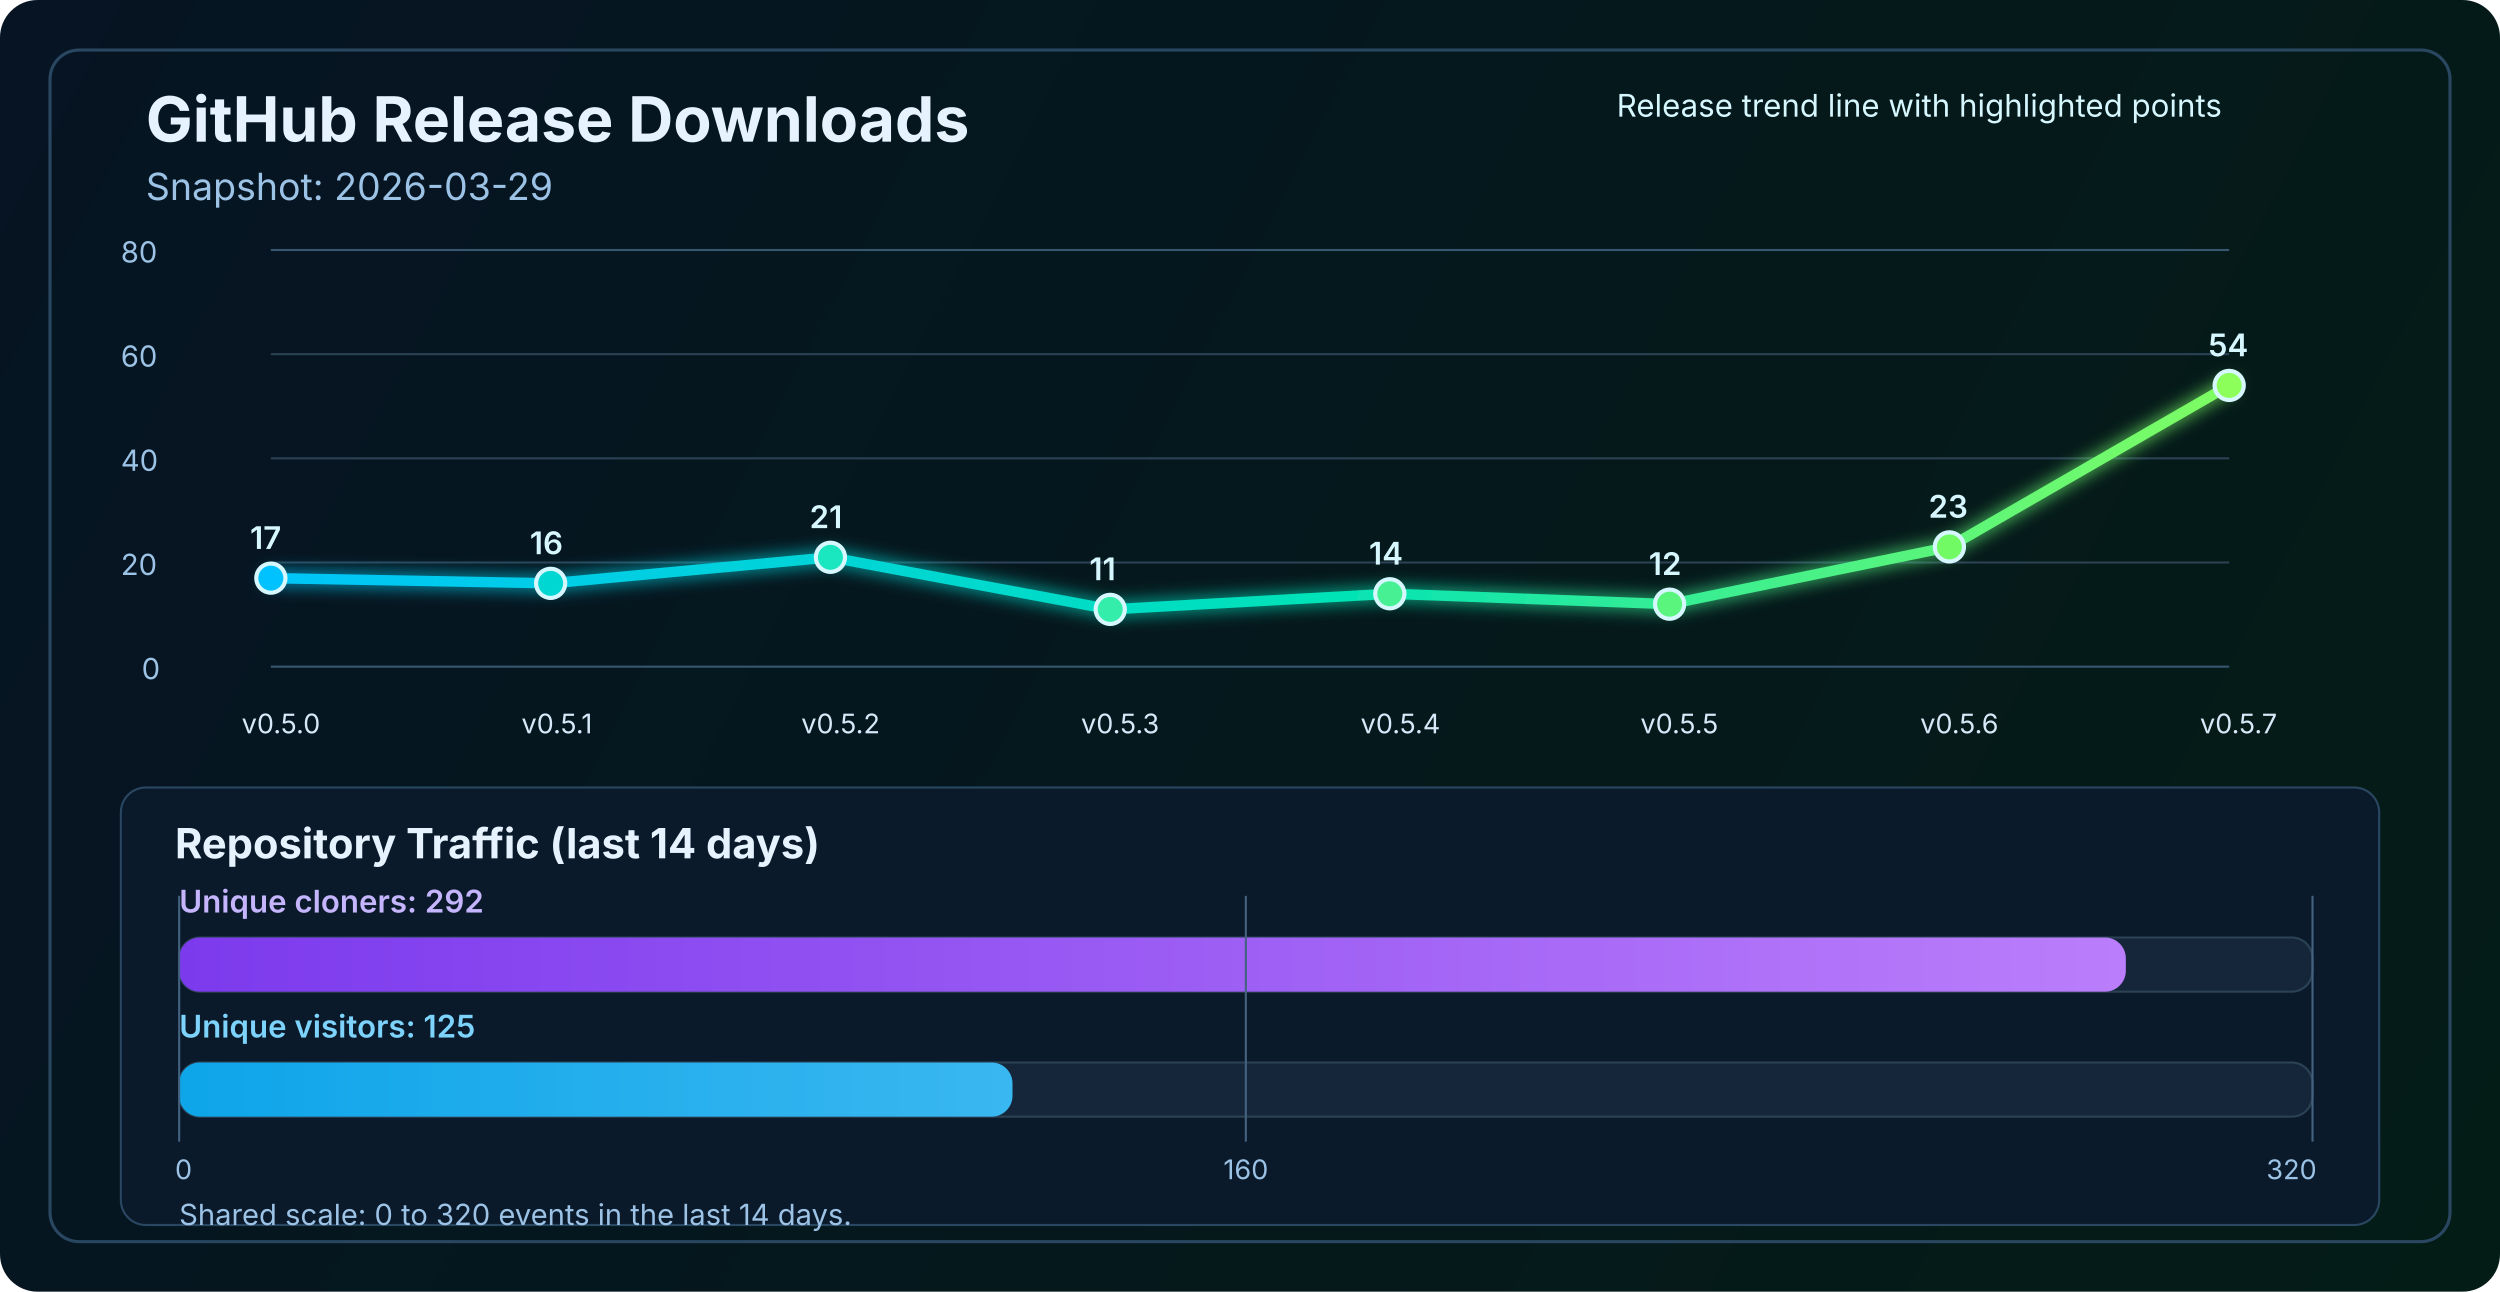
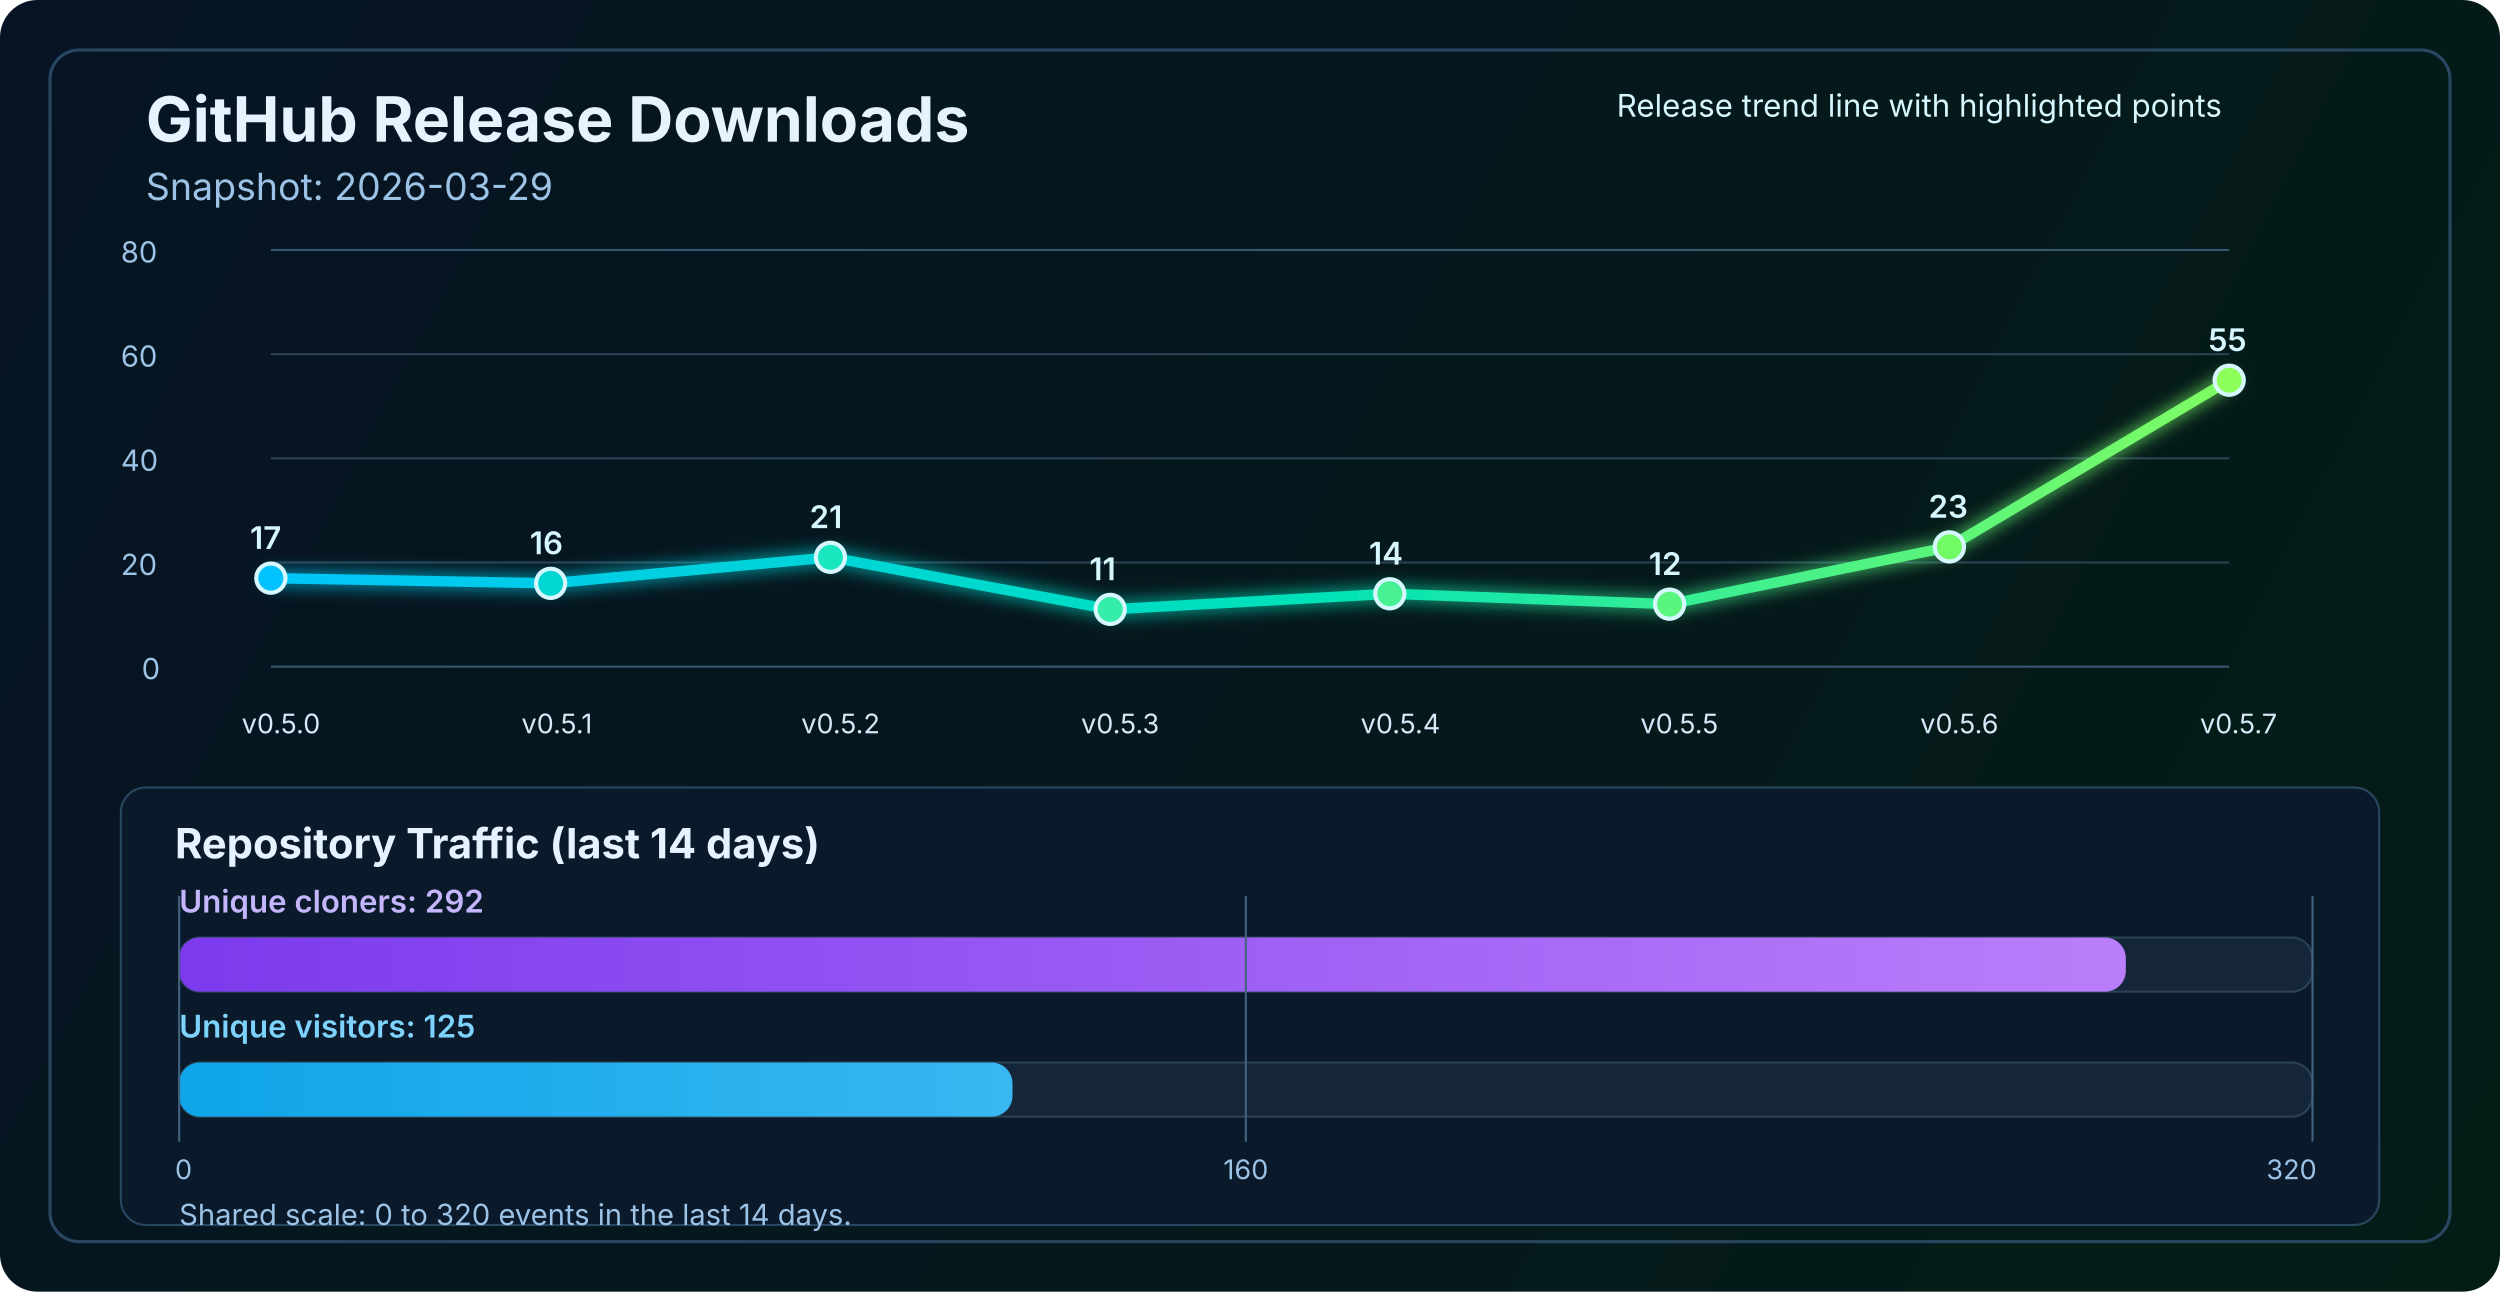
<svg xmlns="http://www.w3.org/2000/svg" width="1200" height="620" viewBox="0 0 1200 620" fill="none" role="img" aria-labelledby="title desc">
  <defs>
    <linearGradient id="bg" x1="0" y1="0" x2="1200" y2="620" gradientUnits="userSpaceOnUse">
      <stop stop-color="#061423" />
      <stop offset="1" stop-color="#041C16" />
    </linearGradient>
    <linearGradient id="line" x1="130" y1="86" x2="1070" y2="340" gradientUnits="userSpaceOnUse">
      <stop stop-color="#00C2FF" />
      <stop offset="0.55" stop-color="#00E2B8" />
      <stop offset="1" stop-color="#8CFF5A" />
    </linearGradient>
    <linearGradient id="cloneFill" x1="86" y1="450" x2="1110" y2="450" gradientUnits="userSpaceOnUse">
      <stop stop-color="#7C3AED" />
      <stop offset="1" stop-color="#C084FC" />
    </linearGradient>
    <linearGradient id="viewFill" x1="86" y1="482" x2="1110" y2="482" gradientUnits="userSpaceOnUse">
      <stop stop-color="#0EA5E9" />
      <stop offset="1" stop-color="#7DD3FC" />
    </linearGradient>
    <filter id="glow" x="-50%" y="-50%" width="200%" height="200%">
      <feGaussianBlur stdDeviation="4" result="blur" />
      <feMerge>
        <feMergeNode in="blur" />
        <feMergeNode in="SourceGraphic" />
      </feMerge>
    </filter>
  </defs>
  <rect width="1200" height="620" rx="18" fill="url(#bg)" />
  <rect x="24" y="24" width="1152" height="572" rx="14" stroke="#2A4762" stroke-width="1.5" />
  <text x="70" y="68" fill="#E6F3FF" font-size="30" font-family="SF Pro Display, -apple-system, BlinkMacSystemFont, Segoe UI, sans-serif" font-weight="700">GitHub Release Downloads</text>
  <text x="70" y="96" fill="#9CC3E6" font-size="18" font-family="SF Pro Text, -apple-system, BlinkMacSystemFont, Segoe UI, sans-serif">Snapshot: 2026-03-29</text>
  <line x1="130" y1="320.0" x2="1070" y2="320.0" stroke="#37566F" stroke-width="1" />
  <line x1="130" y1="270.0" x2="1070" y2="270.0" stroke="#2B4255" stroke-width="1" />
  <line x1="130" y1="220.0" x2="1070" y2="220.0" stroke="#2B4255" stroke-width="1" />
  <line x1="130" y1="170.0" x2="1070" y2="170.0" stroke="#2B4255" stroke-width="1" />
  <line x1="130" y1="120.0" x2="1070" y2="120.0" stroke="#37566F" stroke-width="1" />
  <text x="68" y="326.0" fill="#9CC3E6" font-size="14" font-family="SF Pro Text, -apple-system, BlinkMacSystemFont, Segoe UI, sans-serif">0</text>
  <text x="58" y="276.0" fill="#9CC3E6" font-size="14" font-family="SF Pro Text, -apple-system, BlinkMacSystemFont, Segoe UI, sans-serif">20</text>
  <text x="58" y="226.0" fill="#9CC3E6" font-size="14" font-family="SF Pro Text, -apple-system, BlinkMacSystemFont, Segoe UI, sans-serif">40</text>
  <text x="58" y="176.0" fill="#9CC3E6" font-size="14" font-family="SF Pro Text, -apple-system, BlinkMacSystemFont, Segoe UI, sans-serif">60</text>
  <text x="58" y="126.0" fill="#9CC3E6" font-size="14" font-family="SF Pro Text, -apple-system, BlinkMacSystemFont, Segoe UI, sans-serif">80</text>
-   <polyline points="130.0,277.5 264.3,280.0 398.6,267.5 532.9,292.5 667.1,285.0 801.4,290.0 935.7,262.5 1070.0,185.0" fill="none" stroke="url(#line)" stroke-width="5" stroke-linecap="round" stroke-linejoin="round" filter="url(#glow)" />
+   <polyline points="130.0,277.5 264.3,280.0 398.6,267.5 532.9,292.5 667.1,285.0 801.4,290.0 935.7,262.5 1070.0,182.5" fill="none" stroke="url(#line)" stroke-width="5" stroke-linecap="round" stroke-linejoin="round" filter="url(#glow)" />
  <circle cx="130.0" cy="277.5" r="7" fill="#00C2FF" stroke="#D7F7FF" stroke-width="2" />
  <circle cx="264.3" cy="280.0" r="7" fill="#00D7D2" stroke="#D7F7FF" stroke-width="2" />
  <circle cx="398.6" cy="267.5" r="7" fill="#1AE7C0" stroke="#D7F7FF" stroke-width="2" />
  <circle cx="532.9" cy="292.5" r="7" fill="#34EDAA" stroke="#D7F7FF" stroke-width="2" />
  <circle cx="667.1" cy="285.0" r="7" fill="#47F193" stroke="#D7F7FF" stroke-width="2" />
  <circle cx="801.4" cy="290.0" r="7" fill="#5AF57D" stroke="#D7F7FF" stroke-width="2" />
  <circle cx="935.7" cy="262.5" r="7" fill="#72FA64" stroke="#D7F7FF" stroke-width="2" />
-   <circle cx="1070.0" cy="185.0" r="7" fill="#8CFF5A" stroke="#D7F7FF" stroke-width="2" />
+   <circle cx="1070.0" cy="182.5" r="7" fill="#8CFF5A" stroke="#D7F7FF" stroke-width="2" />
  <text x="116.0" y="352" fill="#D7E8F8" font-size="13" font-family="SF Pro Text, -apple-system, BlinkMacSystemFont, Segoe UI, sans-serif">v0.5.0</text>
  <text x="250.3" y="352" fill="#D7E8F8" font-size="13" font-family="SF Pro Text, -apple-system, BlinkMacSystemFont, Segoe UI, sans-serif">v0.5.1</text>
  <text x="384.6" y="352" fill="#D7E8F8" font-size="13" font-family="SF Pro Text, -apple-system, BlinkMacSystemFont, Segoe UI, sans-serif">v0.5.2</text>
  <text x="518.9" y="352" fill="#D7E8F8" font-size="13" font-family="SF Pro Text, -apple-system, BlinkMacSystemFont, Segoe UI, sans-serif">v0.5.3</text>
  <text x="653.1" y="352" fill="#D7E8F8" font-size="13" font-family="SF Pro Text, -apple-system, BlinkMacSystemFont, Segoe UI, sans-serif">v0.5.4</text>
  <text x="787.4" y="352" fill="#D7E8F8" font-size="13" font-family="SF Pro Text, -apple-system, BlinkMacSystemFont, Segoe UI, sans-serif">v0.5.5</text>
  <text x="921.7" y="352" fill="#D7E8F8" font-size="13" font-family="SF Pro Text, -apple-system, BlinkMacSystemFont, Segoe UI, sans-serif">v0.5.6</text>
  <text x="1056.0" y="352" fill="#D7E8F8" font-size="13" font-family="SF Pro Text, -apple-system, BlinkMacSystemFont, Segoe UI, sans-serif">v0.5.7</text>
  <text x="120.0" y="263.5" fill="#D7F7FF" font-size="15" font-family="SF Pro Text, -apple-system, BlinkMacSystemFont, Segoe UI, sans-serif" font-weight="600">17</text>
  <text x="254.3" y="266.0" fill="#D7F7FF" font-size="15" font-family="SF Pro Text, -apple-system, BlinkMacSystemFont, Segoe UI, sans-serif" font-weight="600">16</text>
  <text x="388.6" y="253.5" fill="#D7F7FF" font-size="15" font-family="SF Pro Text, -apple-system, BlinkMacSystemFont, Segoe UI, sans-serif" font-weight="600">21</text>
  <text x="522.9" y="278.5" fill="#D7F7FF" font-size="15" font-family="SF Pro Text, -apple-system, BlinkMacSystemFont, Segoe UI, sans-serif" font-weight="600">11</text>
  <text x="657.1" y="271.0" fill="#D7F7FF" font-size="15" font-family="SF Pro Text, -apple-system, BlinkMacSystemFont, Segoe UI, sans-serif" font-weight="600">14</text>
  <text x="791.4" y="276.0" fill="#D7F7FF" font-size="15" font-family="SF Pro Text, -apple-system, BlinkMacSystemFont, Segoe UI, sans-serif" font-weight="600">12</text>
  <text x="925.7" y="248.5" fill="#D7F7FF" font-size="15" font-family="SF Pro Text, -apple-system, BlinkMacSystemFont, Segoe UI, sans-serif" font-weight="600">23</text>
-   <text x="1060.0" y="171.0" fill="#D7F7FF" font-size="15" font-family="SF Pro Text, -apple-system, BlinkMacSystemFont, Segoe UI, sans-serif" font-weight="600">54</text>
+   <text x="1060.0" y="168.5" fill="#D7F7FF" font-size="15" font-family="SF Pro Text, -apple-system, BlinkMacSystemFont, Segoe UI, sans-serif" font-weight="600">55</text>
  <text x="776" y="56" fill="#D7F7FF" font-size="15" font-family="SF Pro Text, -apple-system, BlinkMacSystemFont, Segoe UI, sans-serif">Release trend line with highlighted points</text>
  <rect x="58" y="378" width="1084" height="210" rx="12" fill="#0A1A2B" stroke="#2A4762" stroke-width="1" />
  <text x="84" y="412" fill="#E6F3FF" font-size="20" font-family="SF Pro Text, -apple-system, BlinkMacSystemFont, Segoe UI, sans-serif" font-weight="700">Repository Traffic (last 14 days)</text>
  <text x="86" y="438" fill="#C4B5FD" font-size="15" font-family="SF Pro Text, -apple-system, BlinkMacSystemFont, Segoe UI, sans-serif" font-weight="600">Unique cloners: 292</text>
  <rect x="86" y="450" width="1024" height="26" rx="10" fill="#15263A" stroke="#2B4255" stroke-width="1" />
  <rect x="86" y="450" width="934.4" height="26" rx="10" fill="url(#cloneFill)" />
  <text x="86" y="498" fill="#7DD3FC" font-size="15" font-family="SF Pro Text, -apple-system, BlinkMacSystemFont, Segoe UI, sans-serif" font-weight="600">Unique visitors: 125</text>
  <rect x="86" y="510" width="1024" height="26" rx="10" fill="#15263A" stroke="#2B4255" stroke-width="1" />
  <rect x="86" y="510" width="400.0" height="26" rx="10" fill="url(#viewFill)" />
  <line x1="86" y1="430" x2="86" y2="548" stroke="#436280" stroke-width="1" />
  <line x1="598.0" y1="430" x2="598.0" y2="548" stroke="#436280" stroke-width="1" />
  <line x1="1110" y1="430" x2="1110" y2="548" stroke="#436280" stroke-width="1" />
  <text x="84" y="566" text-anchor="start" fill="#9CC3E6" font-size="13" font-family="SF Pro Text, -apple-system, BlinkMacSystemFont, Segoe UI, sans-serif">0</text>
  <text x="598.0" y="566" text-anchor="middle" fill="#9CC3E6" font-size="13" font-family="SF Pro Text, -apple-system, BlinkMacSystemFont, Segoe UI, sans-serif">160</text>
  <text x="1112" y="566" text-anchor="end" fill="#9CC3E6" font-size="13" font-family="SF Pro Text, -apple-system, BlinkMacSystemFont, Segoe UI, sans-serif">320</text>
  <text x="86" y="588" fill="#9CC3E6" font-size="14" font-family="SF Pro Text, -apple-system, BlinkMacSystemFont, Segoe UI, sans-serif">Shared scale: 0 to 320 events in the last 14 days.</text>
</svg>
